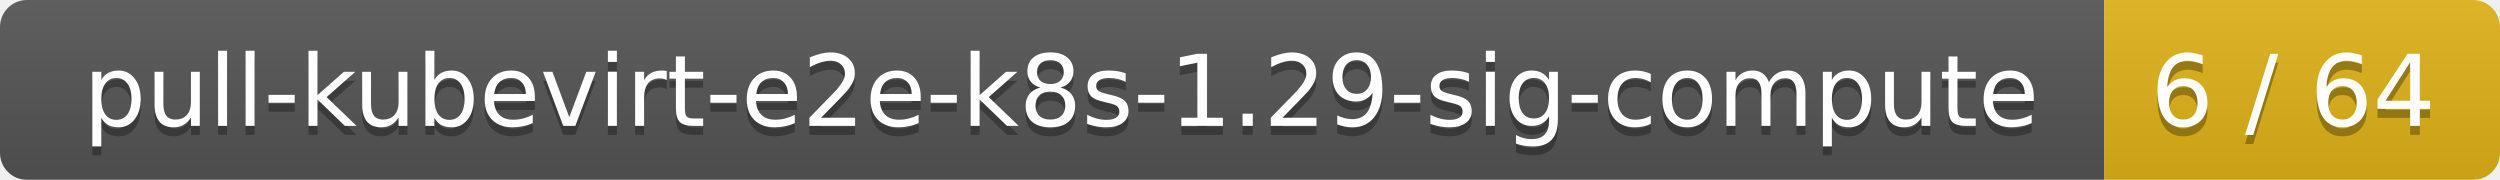
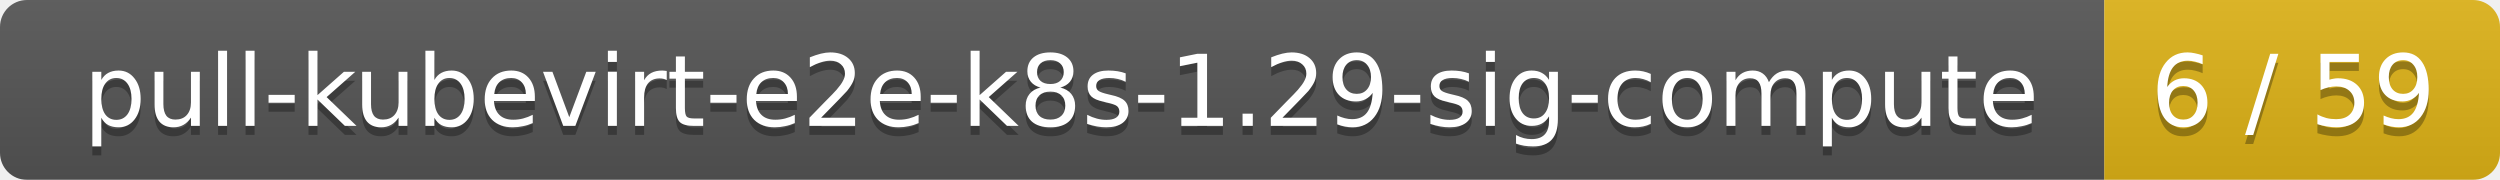
<svg xmlns="http://www.w3.org/2000/svg" width="278" height="20">
  <linearGradient id="smooth" x2="0" y2="100%">
    <stop offset="0" stop-color="#bbb" stop-opacity=".1" />
    <stop offset="1" stop-opacity=".1" />
  </linearGradient>
  <mask id="round">
    <rect width="278" height="20" rx="3" fill="#fff" />
  </mask>
  <g mask="url(#round)">
    <rect width="234" height="20" fill="#555" />
    <rect x="234" width="44" height="20" fill="#dfb317" />
    <rect width="278" height="20" fill="url(#smooth)" />
  </g>
  <g fill="#fff" text-anchor="middle" font-family="DejaVu Sans,Verdana,Geneva,sans-serif" font-size="11">
    <text x="118" y="15" fill="#010101" fill-opacity=".3">pull-kubevirt-e2e-k8s-1.29-sig-compute</text>
    <text x="118" y="14">pull-kubevirt-e2e-k8s-1.29-sig-compute</text>
-     <text x="255" y="15" fill="#010101" fill-opacity=".3">6 / 64</text>
-     <text x="255" y="14">6 / 64</text>
+     <text x="255" y="15" fill="#010101" fill-opacity=".3">6 / 59</text>
+     <text x="255" y="14">6 / 59</text>
  </g>
</svg>
